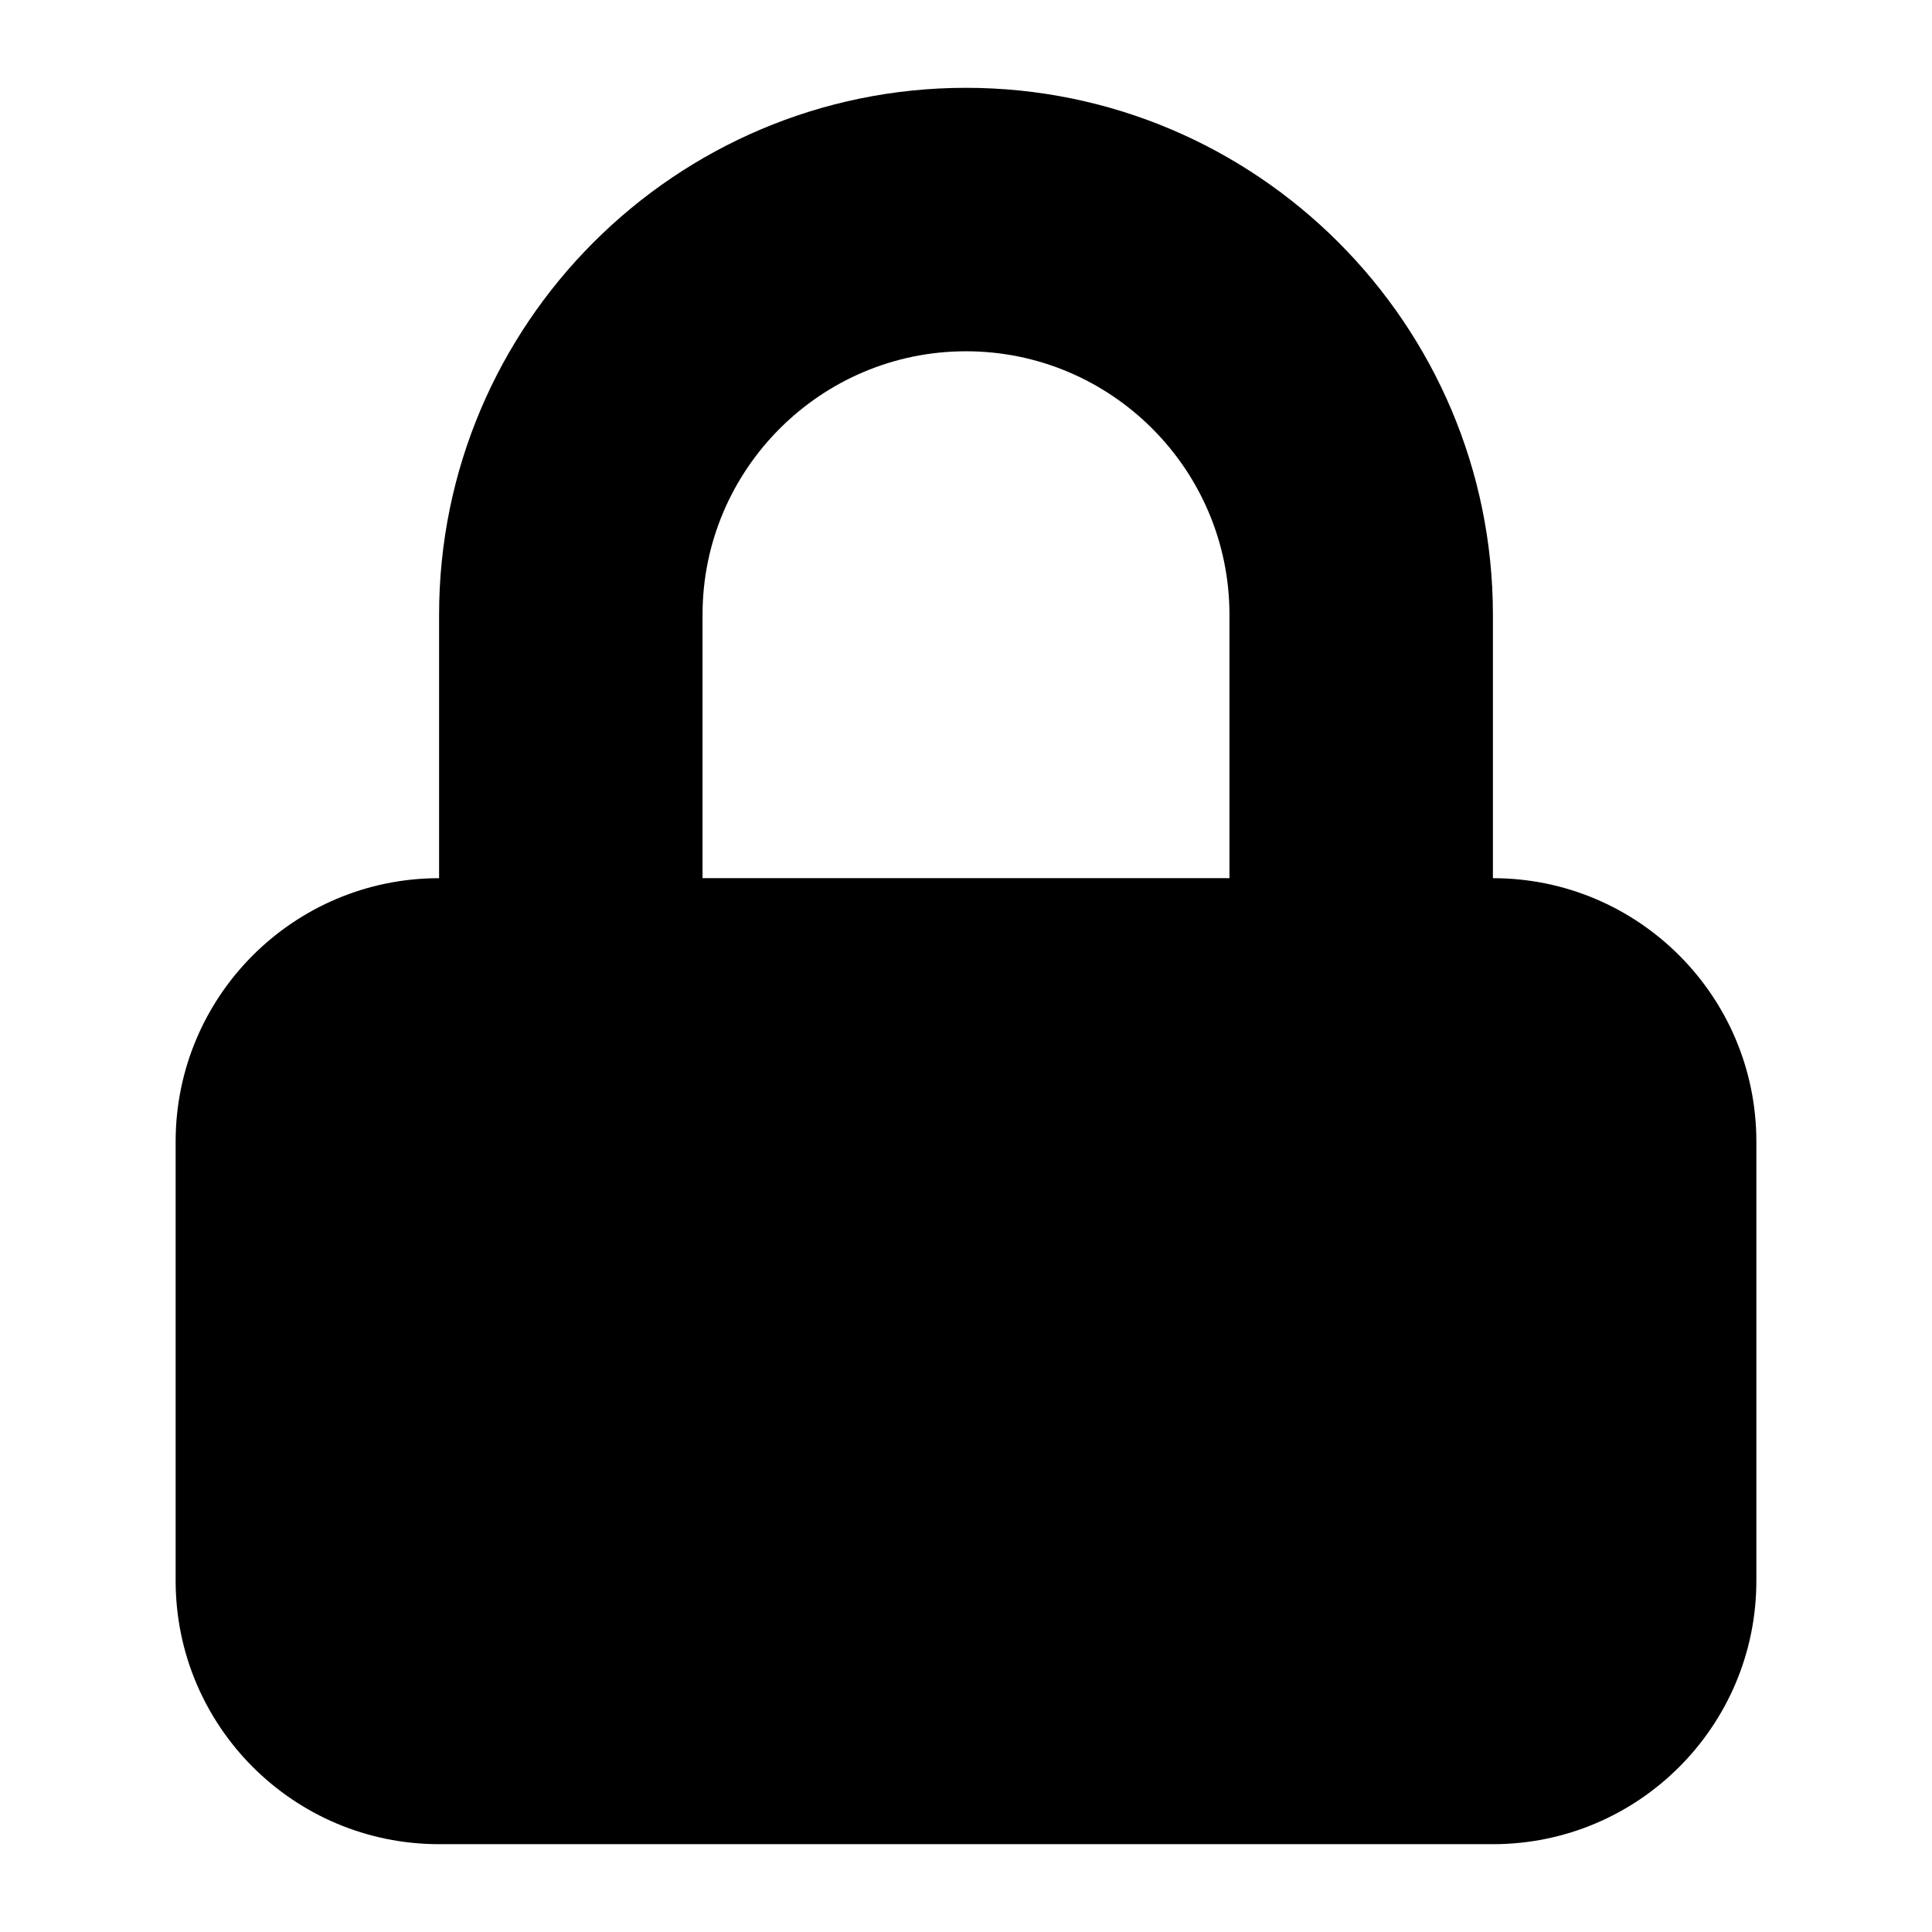
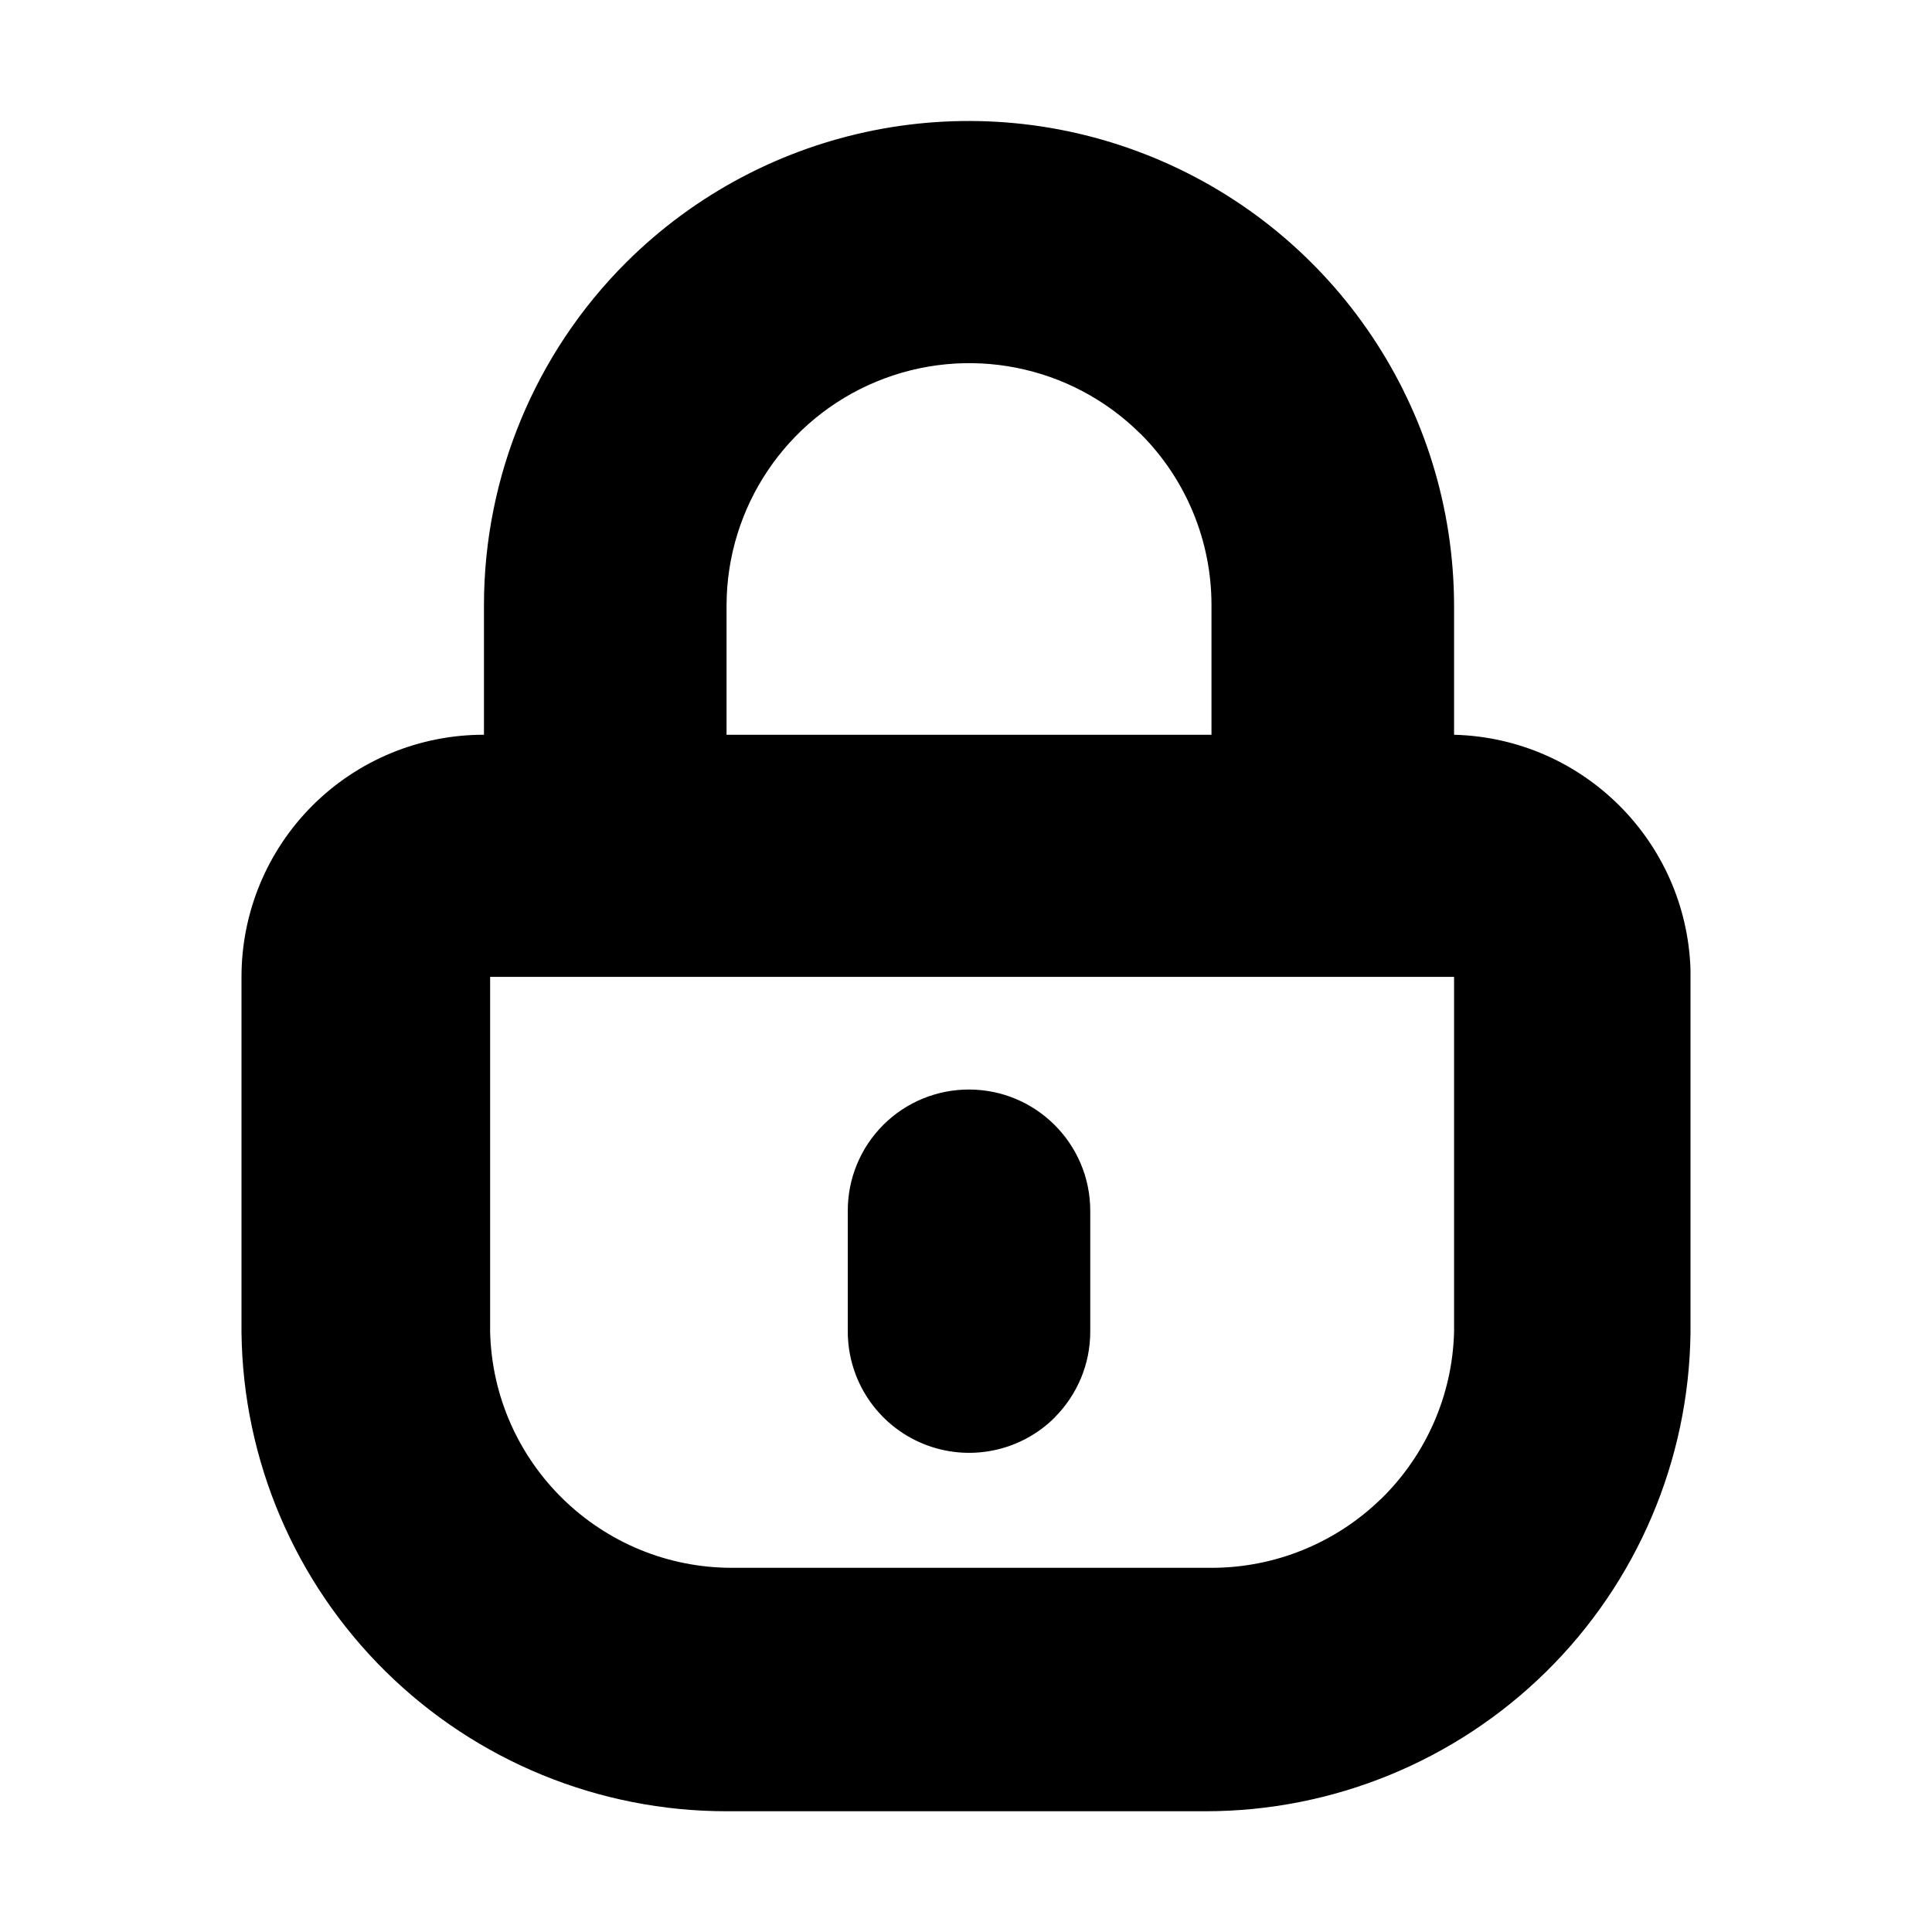
- <svg xmlns="http://www.w3.org/2000/svg" xlink="http://www.w3.org/1999/xlink" width="22" height="22" viewBox="0 0 22 22">
-   <path d="M17,10 C18.656,10 20,11.343 20,13 L20,18 C20,19.657 18.656,21 17,21 L5,21 C3.344,21 2,19.657 2,18 L2,13 C2,11.343 3.344,10 5,10 L5,7 C5,3.691 7.691,1 11,1 C14.309,1 17,3.691 17,7 L17,10 Z M8,10 L14,10 L14,7 C14,5.346 12.654,4 11,4 C9.346,4 8,5.346 8,7 L8,10 Z" />
+ <svg xmlns="http://www.w3.org/2000/svg" width="16" height="16" viewBox="0 0 16 16">
+   <path fill-rule="evenodd" clip-rule="evenodd" d="M12.042 5.011v1.074A2.01 2.01 0 0 1 14 8.03v3.009a4.009 4.009 0 0 1-1.194 2.804A4.02 4.02 0 0 1 9.983 15H6.017a4.02 4.02 0 0 1-2.823-1.157A4.009 4.009 0 0 1 2 11.039V8.09a2.004 2.004 0 0 1 2.008-2.005V5.01a4.01 4.01 0 0 1 1.177-2.836 4.02 4.02 0 0 1 6.857 2.836ZM9.445 3.593a2.01 2.01 0 0 0-3.428 1.418v1.074h4.016V5.01c0-.531-.211-1.042-.588-1.418Zm1.991 8.822c.375-.366.593-.863.606-1.386V8.09H4.059v2.939a2.004 2.004 0 0 0 2.008 1.955h3.966a2.01 2.01 0 0 0 1.403-.57Zm-2.7-.677a1.005 1.005 0 0 1-1.715-.71v-1.002a1.002 1.002 0 0 1 1.004-1.003 1.005 1.005 0 0 1 1.004 1.003v1.003c0 .266-.106.52-.294.709Z" />
</svg>
